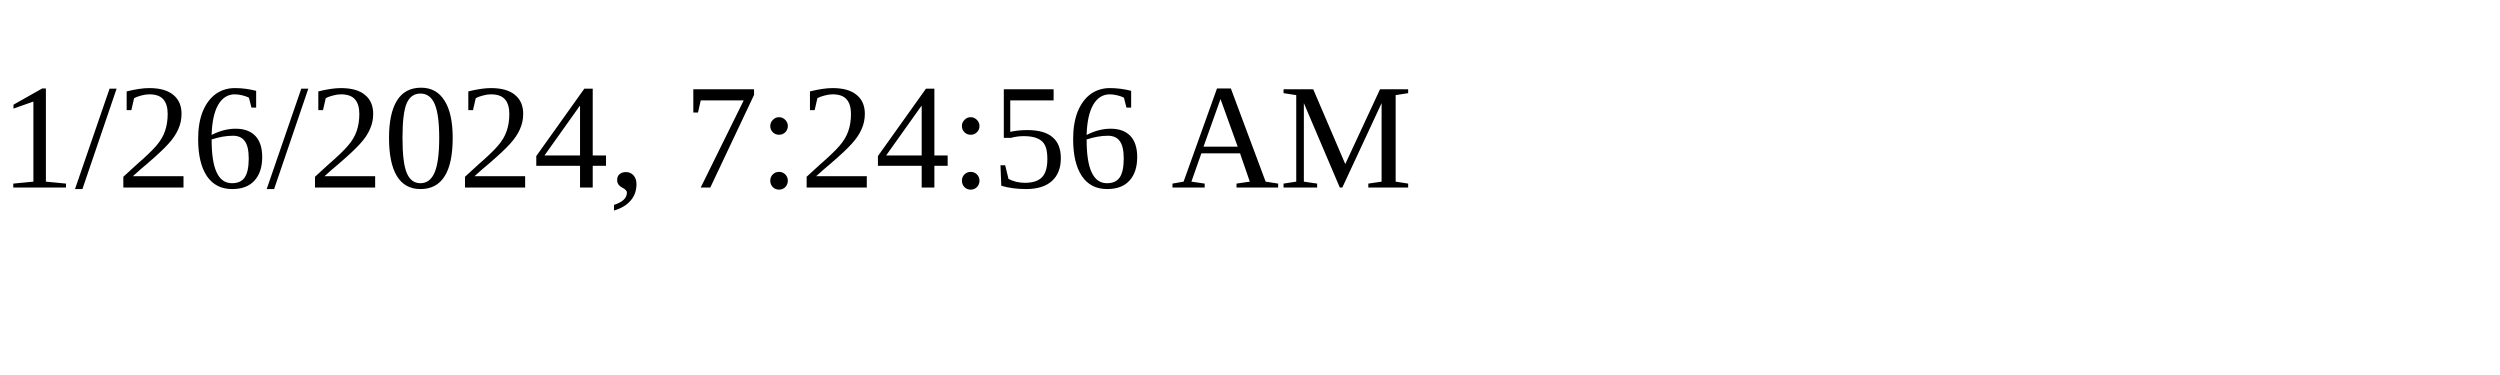
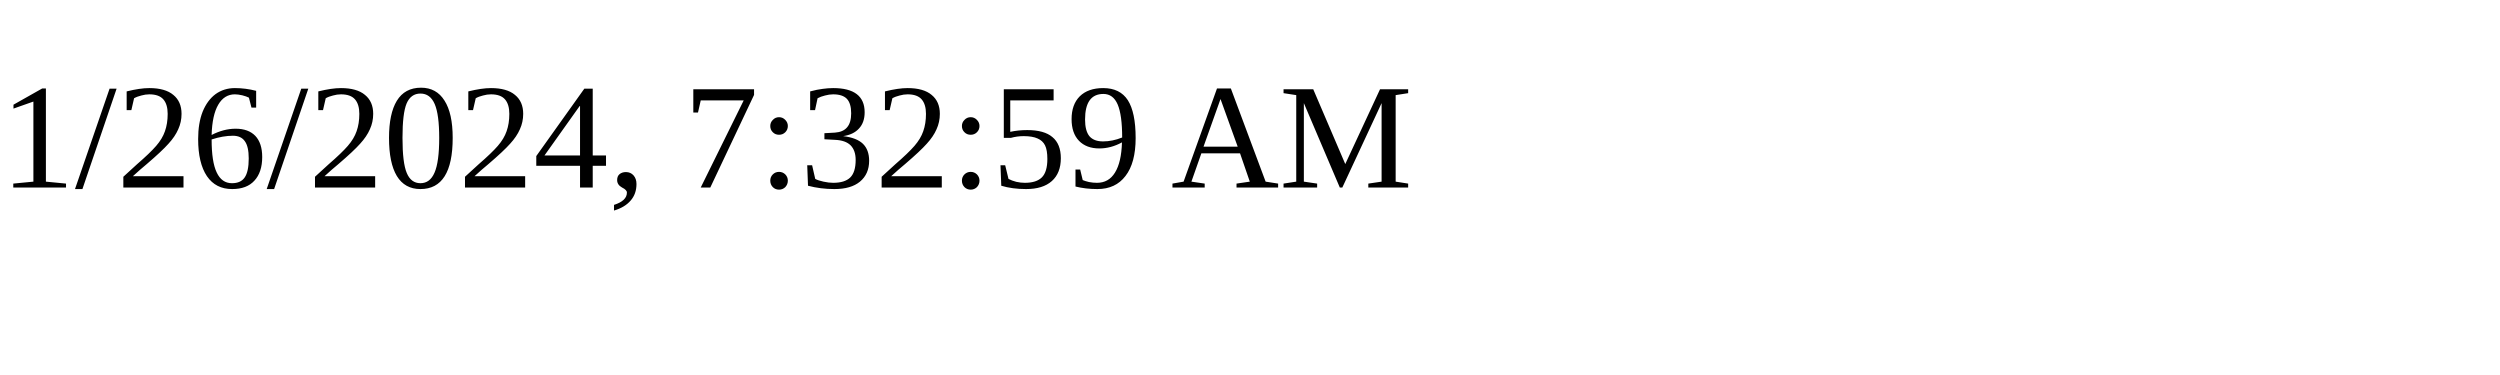
<svg xmlns="http://www.w3.org/2000/svg" height="30" width="200">
-   <text x="0" y="15">1/26/2024, 7:24:56 AM</text>
+   <text x="0" y="15">1/26/2024, 7:32:59 AM</text>
</svg>
